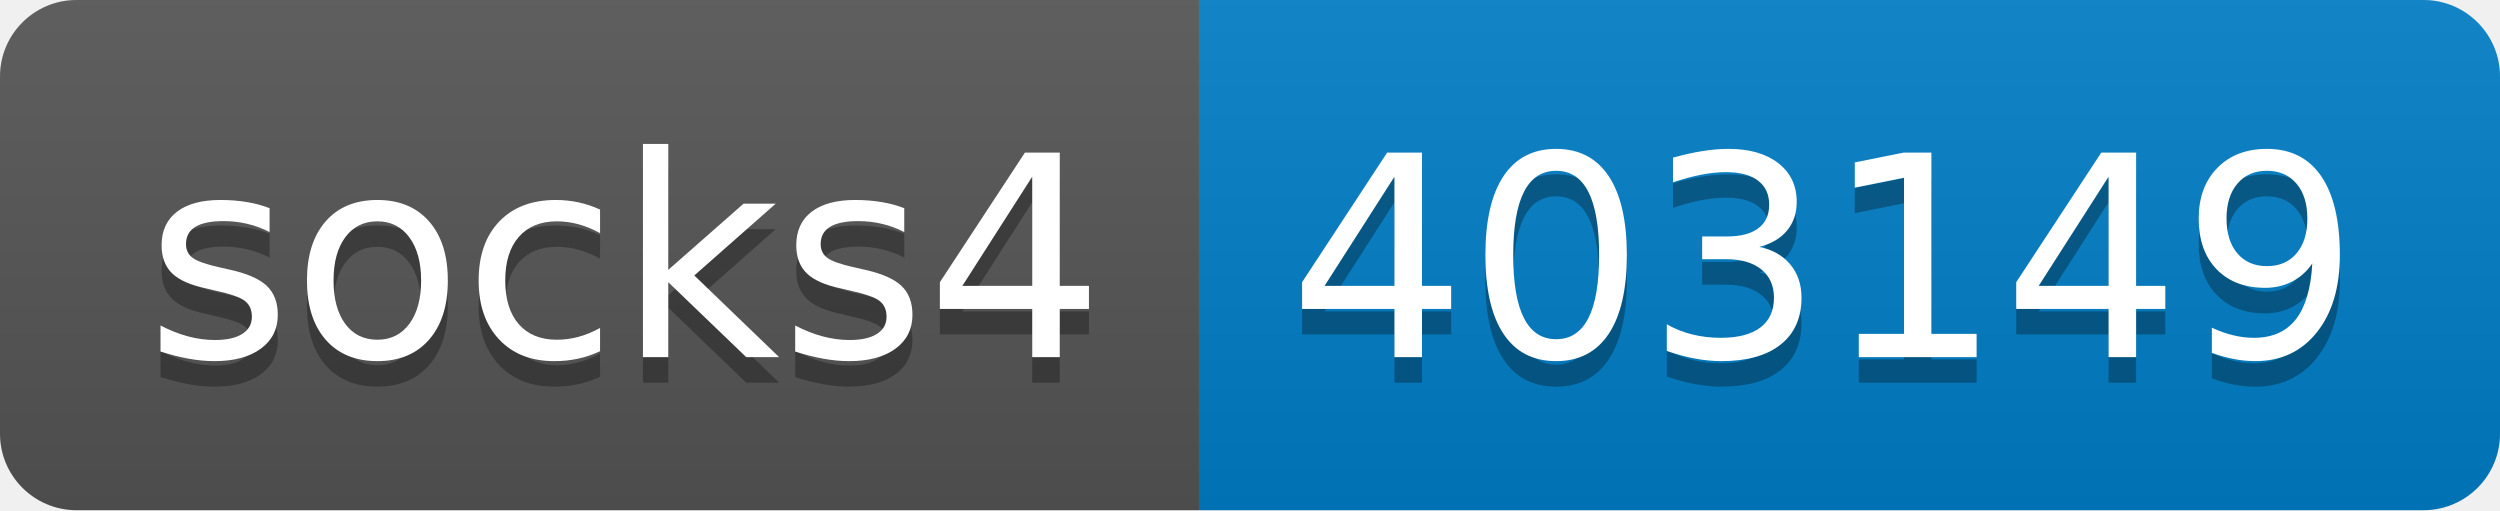
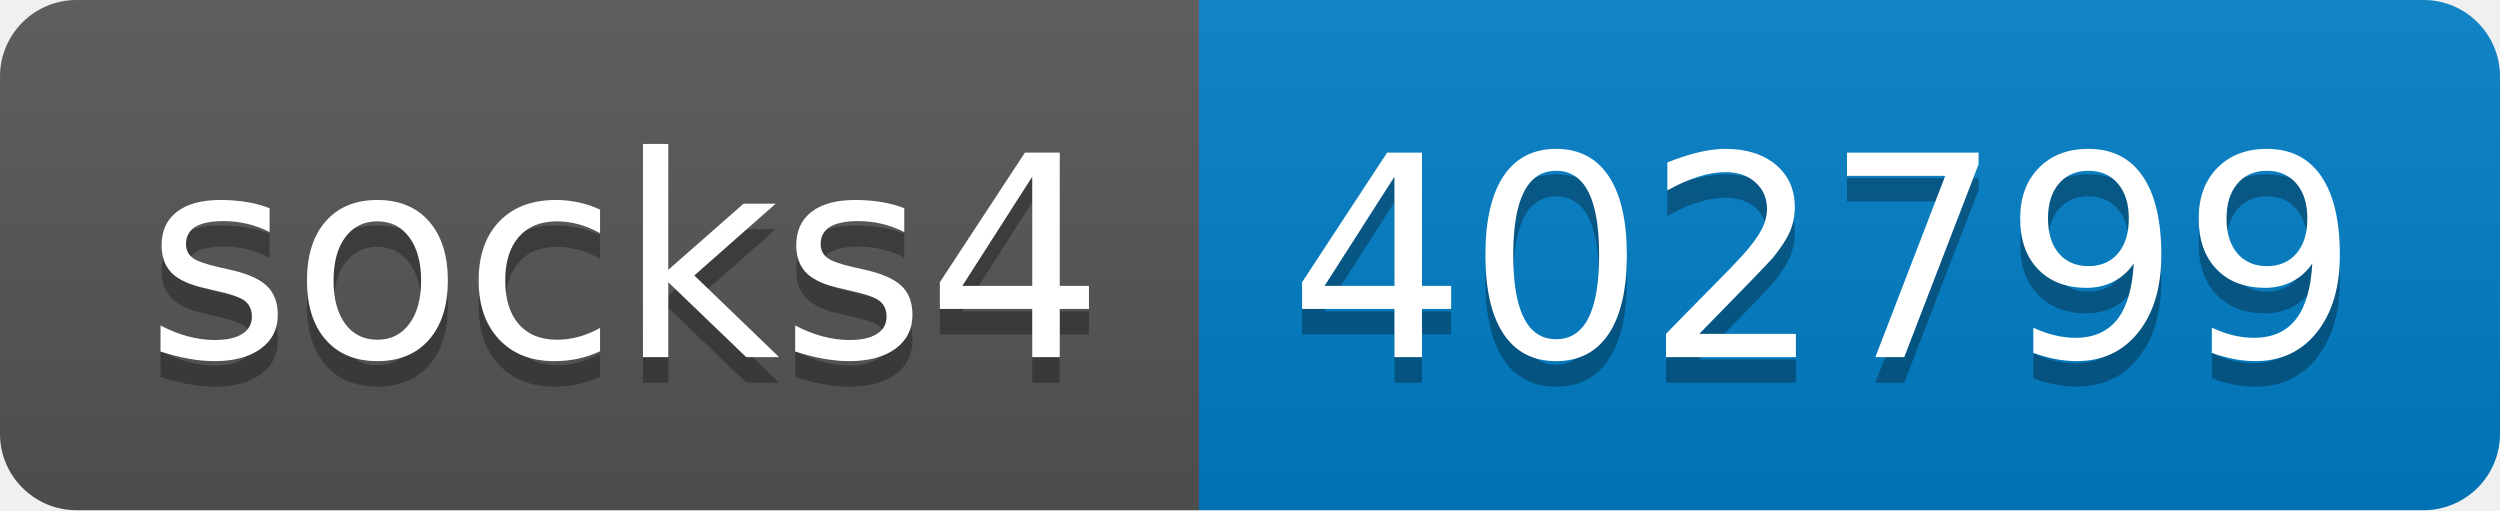
- <svg xmlns="http://www.w3.org/2000/svg" width="98" height="20" role="img" aria-label="socks4: 403149">
+ <svg xmlns="http://www.w3.org/2000/svg" width="98" height="20" role="img" aria-label="socks4: 402799">
  <linearGradient id="s" x2="0" y2="100%">
    <stop offset="0" stop-color="#bbb" stop-opacity=".1" />
    <stop offset="1" stop-opacity=".1" />
  </linearGradient>
  <clipPath id="r">
    <rect width="98" height="20" rx="3" fill="#fff" />
  </clipPath>
  <g clip-path="url(#r)">
    <rect width="47" height="20" fill="#555" />
    <rect x="47" width="51" height="20" fill="#007ec6" />
    <rect width="98" height="20" fill="url(#s)" />
  </g>
  <g fill="#fff" text-anchor="middle" font-family="Verdana,Geneva,DejaVu Sans,sans-serif" text-rendering="geometricPrecision" font-size="110">
    <text aria-hidden="true" x="245" y="150" fill="#010101" fill-opacity=".3" transform="scale(.1)" textLength="370">socks4</text>
    <text x="245" y="140" transform="scale(.1)" fill="#fff" textLength="370">socks4</text>
-     <text aria-hidden="true" x="715" y="150" fill="#010101" fill-opacity=".3" transform="scale(.1)" textLength="410">403149</text>
-     <text x="715" y="140" transform="scale(.1)" fill="#fff" textLength="410">403149</text>
+     <text aria-hidden="true" x="715" y="150" fill="#010101" fill-opacity=".3" transform="scale(.1)" textLength="410">402799</text>
+     <text x="715" y="140" transform="scale(.1)" fill="#fff" textLength="410">402799</text>
  </g>
</svg>
